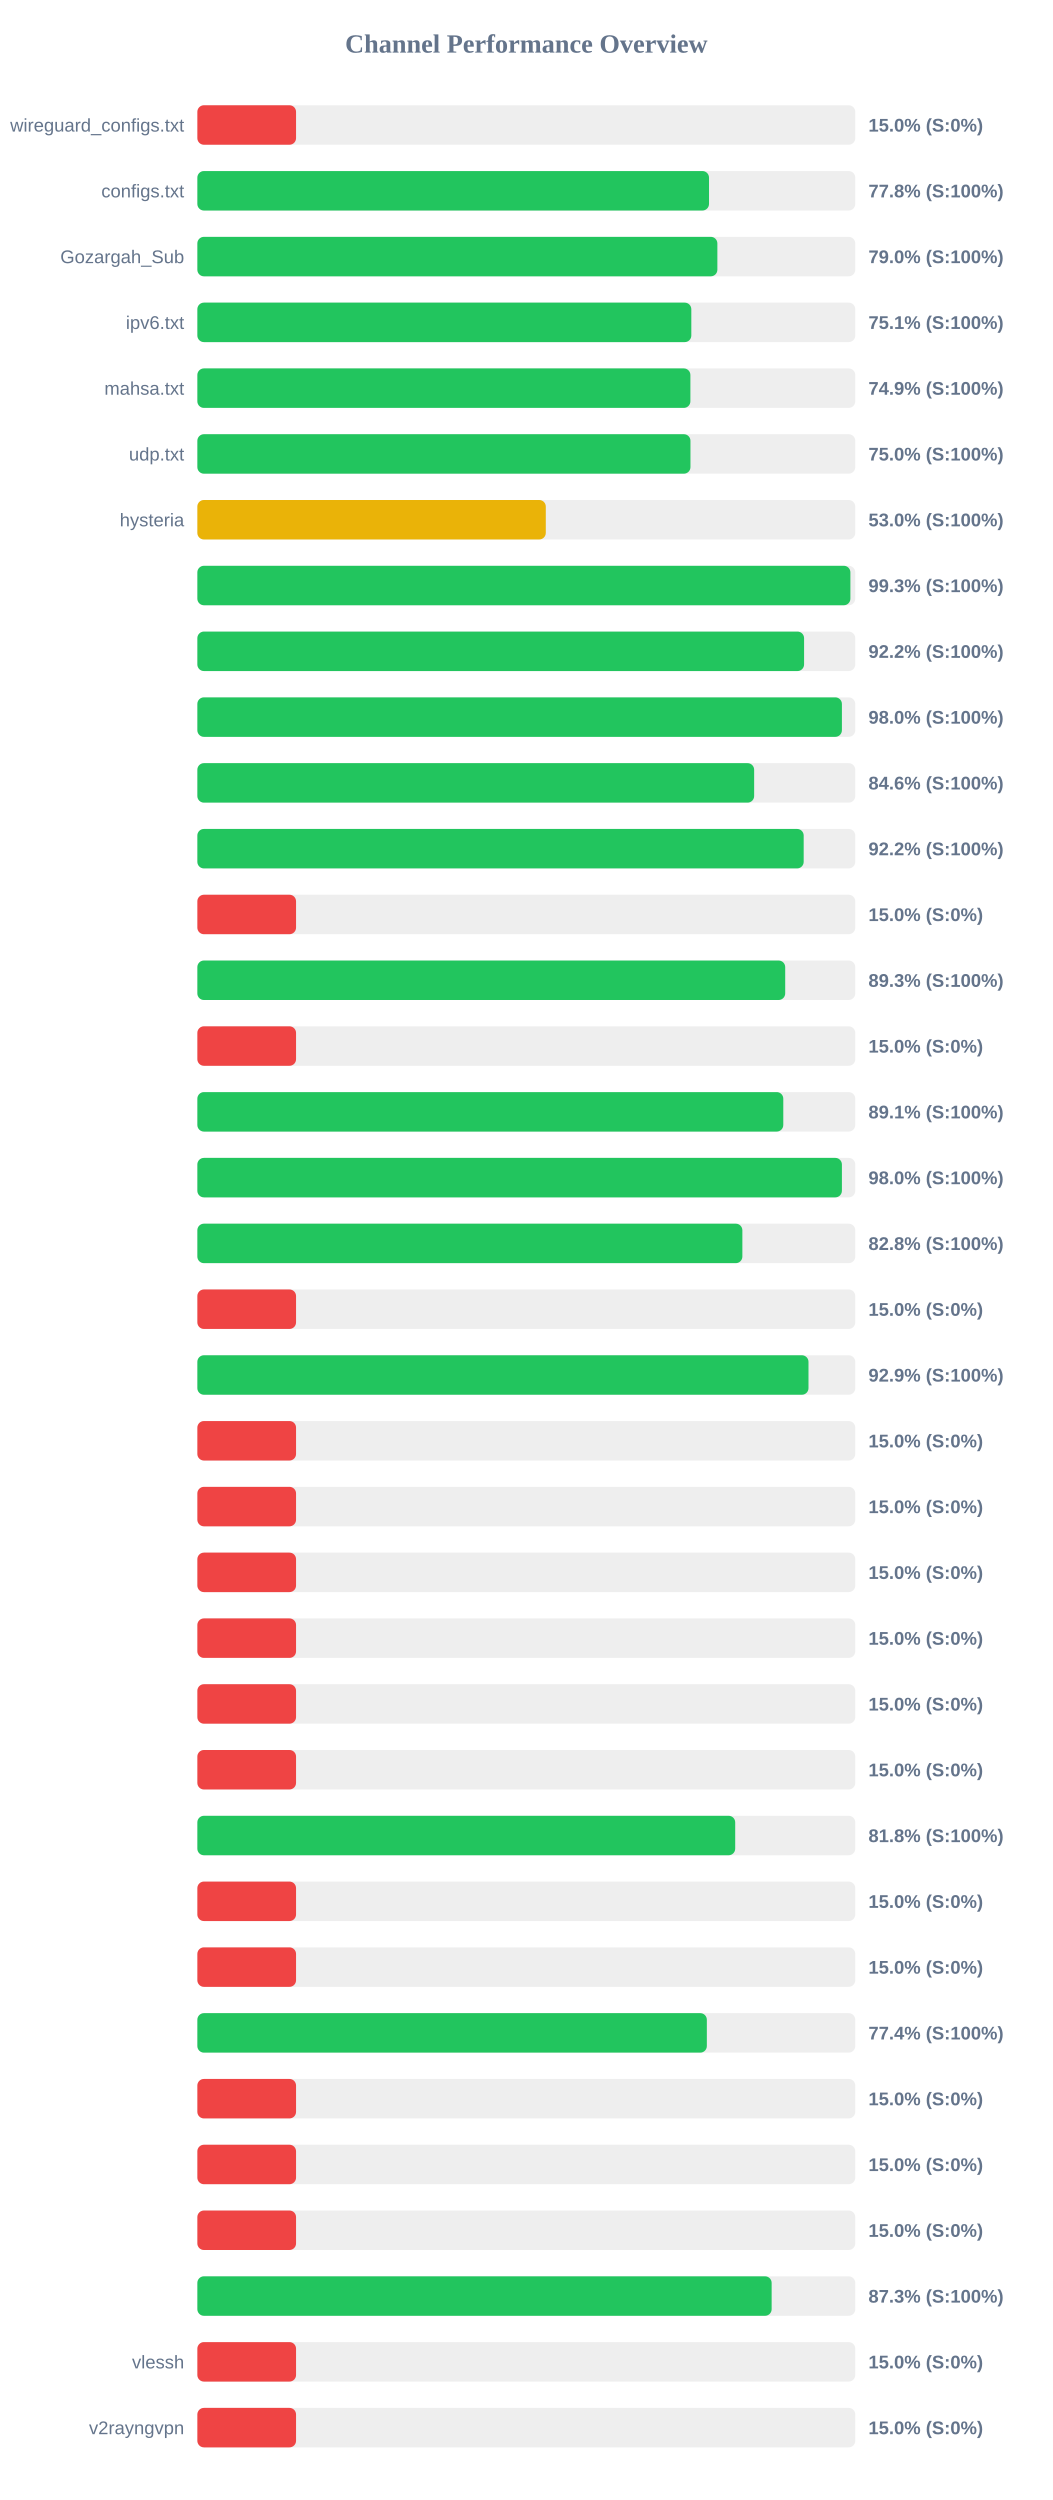
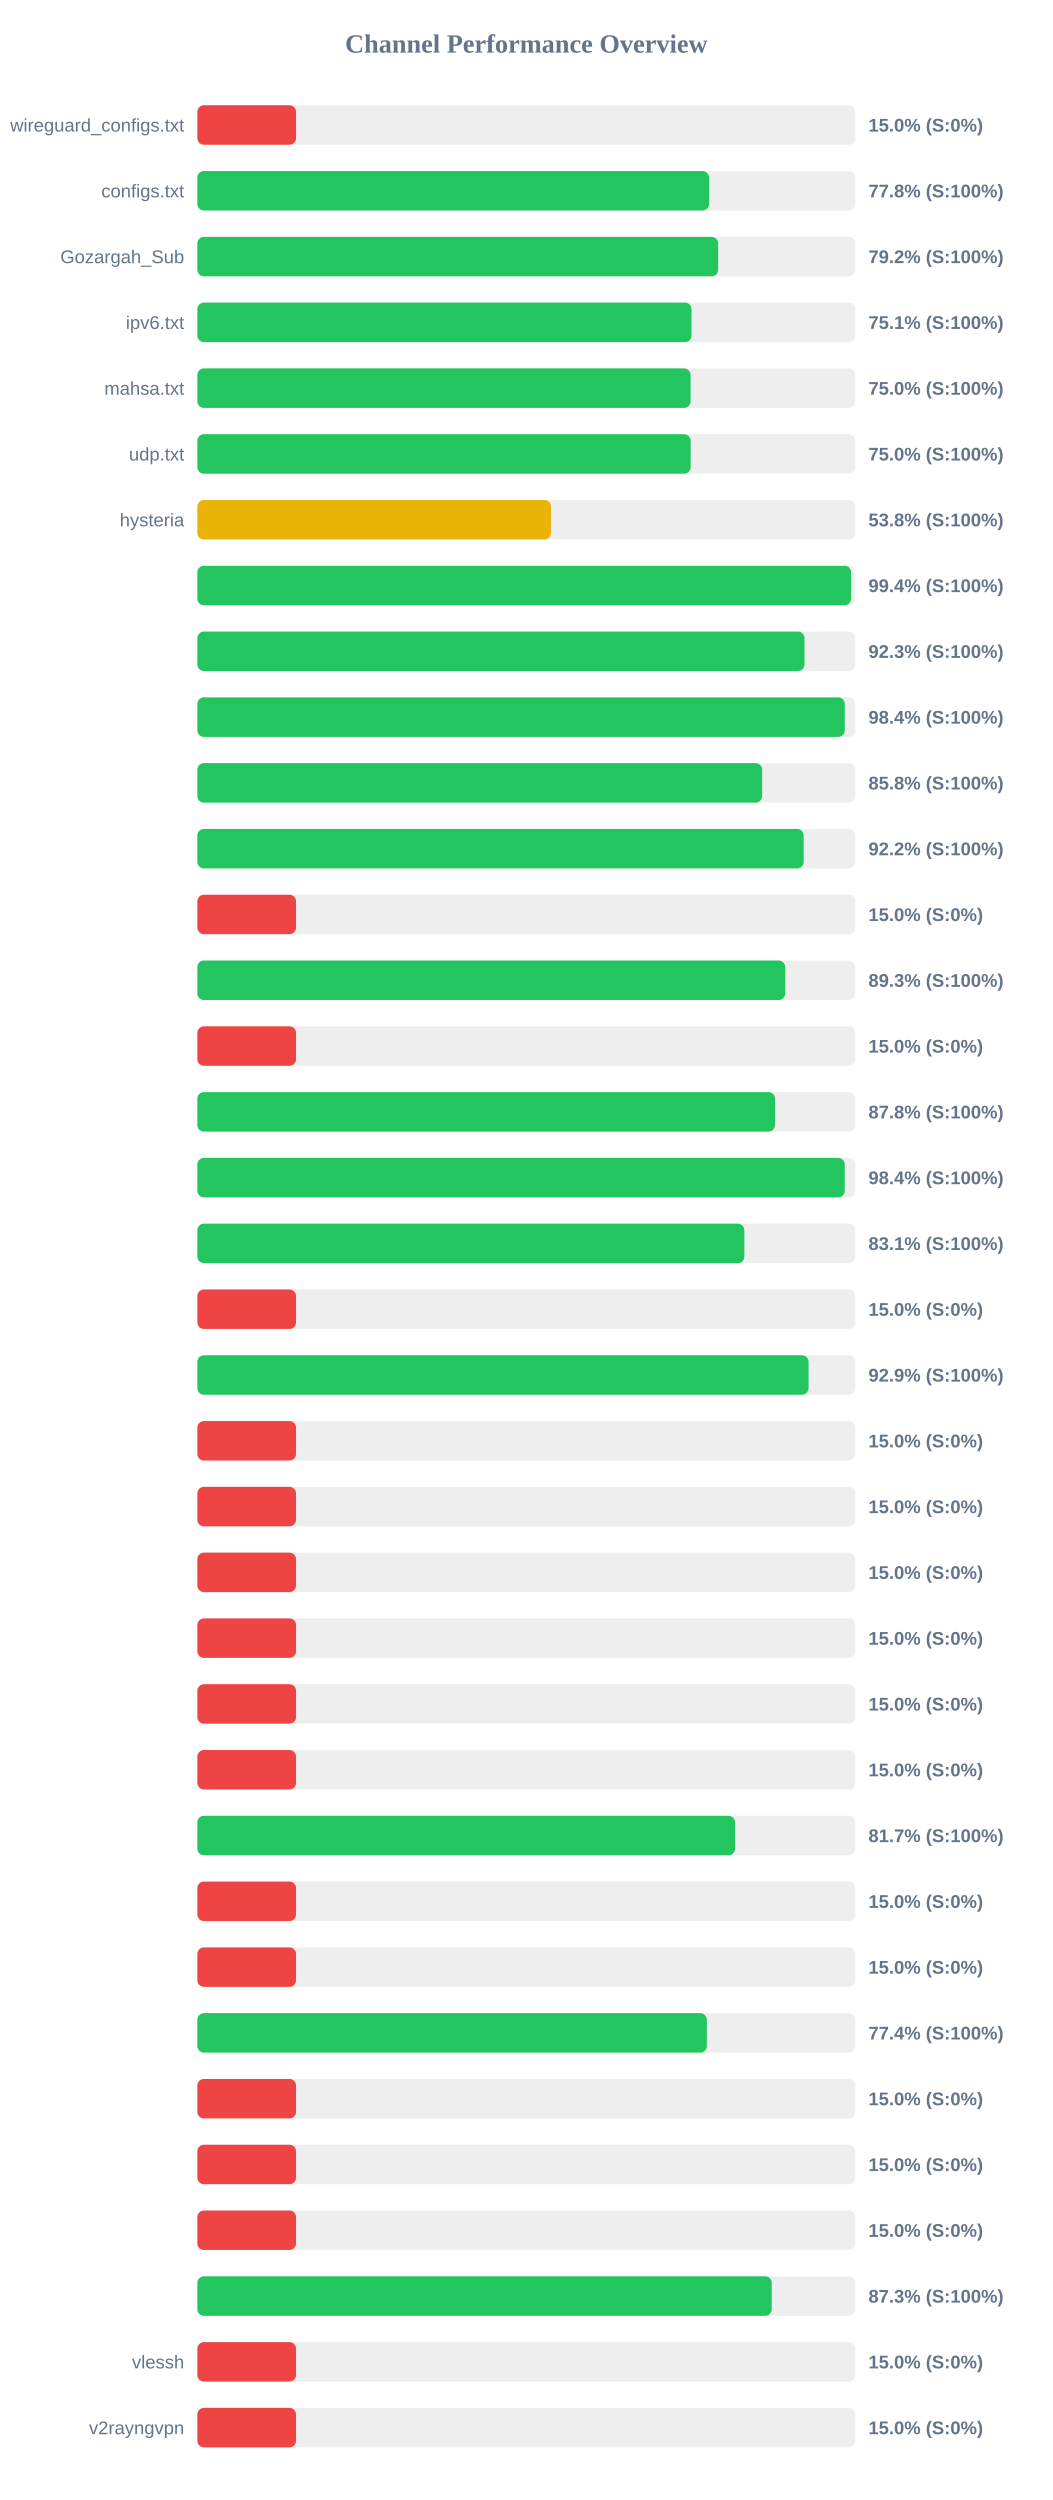
<svg xmlns="http://www.w3.org/2000/svg" width="800" height="1900" version="1.1">
  <style>
        .row { font: 14px Arial; fill: #64748b; }
        .score { font: bold 14px Arial; fill: #64748b; }
    </style>
  <text x="400" y="40" text-anchor="middle" font-size="20px" font-weight="bold" fill="#64748b">Channel Performance Overview</text>
  <rect x="150" y="80" width="500" height="30" fill="#eee" rx="5" />
  <rect x="150" y="80" width="75.0" height="30" fill="#ef4444" rx="5" />
  <text x="140" y="100" text-anchor="end" class="row">wireguard_configs.txt</text>
  <text x="660" y="100" text-anchor="start" class="score">15.0% (S:0%)</text>
  <rect x="150" y="130" width="500" height="30" fill="#eee" rx="5" />
  <rect x="150" y="130" width="388.85" height="30" fill="#22c55e" rx="5" />
  <text x="140" y="150" text-anchor="end" class="row">configs.txt</text>
  <text x="660" y="150" text-anchor="start" class="score">77.8% (S:100%)</text>
  <rect x="150" y="180" width="500" height="30" fill="#eee" rx="5" />
-   <rect x="150" y="180" width="395.2" height="30" fill="#22c55e" rx="5" />
+   <rect x="150" y="180" width="395.8" height="30" fill="#22c55e" rx="5" />
  <text x="140" y="200" text-anchor="end" class="row">Gozargah_Sub</text>
-   <text x="660" y="200" text-anchor="start" class="score">79.0% (S:100%)</text>
+   <text x="660" y="200" text-anchor="start" class="score">79.2% (S:100%)</text>
  <rect x="150" y="230" width="500" height="30" fill="#eee" rx="5" />
-   <rect x="150" y="230" width="375.4" height="30" fill="#22c55e" rx="5" />
+   <rect x="150" y="230" width="375.55" height="30" fill="#22c55e" rx="5" />
  <text x="140" y="250" text-anchor="end" class="row">ipv6.txt</text>
  <text x="660" y="250" text-anchor="start" class="score">75.1% (S:100%)</text>
  <rect x="150" y="280" width="500" height="30" fill="#eee" rx="5" />
-   <rect x="150" y="280" width="374.7" height="30" fill="#22c55e" rx="5" />
+   <rect x="150" y="280" width="374.85" height="30" fill="#22c55e" rx="5" />
  <text x="140" y="300" text-anchor="end" class="row">mahsa.txt</text>
-   <text x="660" y="300" text-anchor="start" class="score">74.9% (S:100%)</text>
+   <text x="660" y="300" text-anchor="start" class="score">75.0% (S:100%)</text>
  <rect x="150" y="330" width="500" height="30" fill="#eee" rx="5" />
-   <rect x="150" y="330" width="374.75" height="30" fill="#22c55e" rx="5" />
+   <rect x="150" y="330" width="374.9" height="30" fill="#22c55e" rx="5" />
  <text x="140" y="350" text-anchor="end" class="row">udp.txt</text>
  <text x="660" y="350" text-anchor="start" class="score">75.0% (S:100%)</text>
  <rect x="150" y="380" width="500" height="30" fill="#eee" rx="5" />
-   <rect x="150" y="380" width="264.8" height="30" fill="#eab308" rx="5" />
+   <rect x="150" y="380" width="268.75" height="30" fill="#eab308" rx="5" />
  <text x="140" y="400" text-anchor="end" class="row">hysteria</text>
-   <text x="660" y="400" text-anchor="start" class="score">53.0% (S:100%)</text>
+   <text x="660" y="400" text-anchor="start" class="score">53.8% (S:100%)</text>
  <rect x="150" y="430" width="500" height="30" fill="#eee" rx="5" />
-   <rect x="150" y="430" width="496.3" height="30" fill="#22c55e" rx="5" />
+   <rect x="150" y="430" width="496.85" height="30" fill="#22c55e" rx="5" />
  <text x="140" y="450" text-anchor="end" class="row" />
-   <text x="660" y="450" text-anchor="start" class="score">99.3% (S:100%)</text>
+   <text x="660" y="450" text-anchor="start" class="score">99.4% (S:100%)</text>
  <rect x="150" y="480" width="500" height="30" fill="#eee" rx="5" />
-   <rect x="150" y="480" width="461.1" height="30" fill="#22c55e" rx="5" />
+   <rect x="150" y="480" width="461.4" height="30" fill="#22c55e" rx="5" />
  <text x="140" y="500" text-anchor="end" class="row" />
-   <text x="660" y="500" text-anchor="start" class="score">92.2% (S:100%)</text>
+   <text x="660" y="500" text-anchor="start" class="score">92.3% (S:100%)</text>
  <rect x="150" y="530" width="500" height="30" fill="#eee" rx="5" />
-   <rect x="150" y="530" width="489.85" height="30" fill="#22c55e" rx="5" />
+   <rect x="150" y="530" width="492.05" height="30" fill="#22c55e" rx="5" />
  <text x="140" y="550" text-anchor="end" class="row" />
-   <text x="660" y="550" text-anchor="start" class="score">98.0% (S:100%)</text>
+   <text x="660" y="550" text-anchor="start" class="score">98.4% (S:100%)</text>
  <rect x="150" y="580" width="500" height="30" fill="#eee" rx="5" />
-   <rect x="150" y="580" width="423.15" height="30" fill="#22c55e" rx="5" />
+   <rect x="150" y="580" width="429.25" height="30" fill="#22c55e" rx="5" />
  <text x="140" y="600" text-anchor="end" class="row" />
-   <text x="660" y="600" text-anchor="start" class="score">84.6% (S:100%)</text>
+   <text x="660" y="600" text-anchor="start" class="score">85.8% (S:100%)</text>
  <rect x="150" y="630" width="500" height="30" fill="#eee" rx="5" />
  <rect x="150" y="630" width="460.8" height="30" fill="#22c55e" rx="5" />
  <text x="140" y="650" text-anchor="end" class="row" />
  <text x="660" y="650" text-anchor="start" class="score">92.2% (S:100%)</text>
  <rect x="150" y="680" width="500" height="30" fill="#eee" rx="5" />
  <rect x="150" y="680" width="75.0" height="30" fill="#ef4444" rx="5" />
  <text x="140" y="700" text-anchor="end" class="row" />
  <text x="660" y="700" text-anchor="start" class="score">15.0% (S:0%)</text>
  <rect x="150" y="730" width="500" height="30" fill="#eee" rx="5" />
  <rect x="150" y="730" width="446.75" height="30" fill="#22c55e" rx="5" />
  <text x="140" y="750" text-anchor="end" class="row" />
  <text x="660" y="750" text-anchor="start" class="score">89.3% (S:100%)</text>
  <rect x="150" y="780" width="500" height="30" fill="#eee" rx="5" />
  <rect x="150" y="780" width="75.0" height="30" fill="#ef4444" rx="5" />
  <text x="140" y="800" text-anchor="end" class="row" />
  <text x="660" y="800" text-anchor="start" class="score">15.0% (S:0%)</text>
  <rect x="150" y="830" width="500" height="30" fill="#eee" rx="5" />
-   <rect x="150" y="830" width="445.3" height="30" fill="#22c55e" rx="5" />
+   <rect x="150" y="830" width="439.0" height="30" fill="#22c55e" rx="5" />
  <text x="140" y="850" text-anchor="end" class="row" />
-   <text x="660" y="850" text-anchor="start" class="score">89.1% (S:100%)</text>
+   <text x="660" y="850" text-anchor="start" class="score">87.8% (S:100%)</text>
  <rect x="150" y="880" width="500" height="30" fill="#eee" rx="5" />
-   <rect x="150" y="880" width="489.85" height="30" fill="#22c55e" rx="5" />
+   <rect x="150" y="880" width="492.0" height="30" fill="#22c55e" rx="5" />
  <text x="140" y="900" text-anchor="end" class="row" />
-   <text x="660" y="900" text-anchor="start" class="score">98.0% (S:100%)</text>
+   <text x="660" y="900" text-anchor="start" class="score">98.4% (S:100%)</text>
  <rect x="150" y="930" width="500" height="30" fill="#eee" rx="5" />
-   <rect x="150" y="930" width="414.2" height="30" fill="#22c55e" rx="5" />
+   <rect x="150" y="930" width="415.7" height="30" fill="#22c55e" rx="5" />
  <text x="140" y="950" text-anchor="end" class="row" />
-   <text x="660" y="950" text-anchor="start" class="score">82.8% (S:100%)</text>
+   <text x="660" y="950" text-anchor="start" class="score">83.1% (S:100%)</text>
  <rect x="150" y="980" width="500" height="30" fill="#eee" rx="5" />
  <rect x="150" y="980" width="75.0" height="30" fill="#ef4444" rx="5" />
  <text x="140" y="1000" text-anchor="end" class="row" />
  <text x="660" y="1000" text-anchor="start" class="score">15.0% (S:0%)</text>
  <rect x="150" y="1030" width="500" height="30" fill="#eee" rx="5" />
-   <rect x="150" y="1030" width="464.45" height="30" fill="#22c55e" rx="5" />
+   <rect x="150" y="1030" width="464.5" height="30" fill="#22c55e" rx="5" />
  <text x="140" y="1050" text-anchor="end" class="row" />
  <text x="660" y="1050" text-anchor="start" class="score">92.9% (S:100%)</text>
  <rect x="150" y="1080" width="500" height="30" fill="#eee" rx="5" />
  <rect x="150" y="1080" width="75.0" height="30" fill="#ef4444" rx="5" />
  <text x="140" y="1100" text-anchor="end" class="row" />
  <text x="660" y="1100" text-anchor="start" class="score">15.0% (S:0%)</text>
  <rect x="150" y="1130" width="500" height="30" fill="#eee" rx="5" />
  <rect x="150" y="1130" width="75.0" height="30" fill="#ef4444" rx="5" />
  <text x="140" y="1150" text-anchor="end" class="row" />
  <text x="660" y="1150" text-anchor="start" class="score">15.0% (S:0%)</text>
  <rect x="150" y="1180" width="500" height="30" fill="#eee" rx="5" />
  <rect x="150" y="1180" width="75.0" height="30" fill="#ef4444" rx="5" />
  <text x="140" y="1200" text-anchor="end" class="row" />
  <text x="660" y="1200" text-anchor="start" class="score">15.0% (S:0%)</text>
  <rect x="150" y="1230" width="500" height="30" fill="#eee" rx="5" />
  <rect x="150" y="1230" width="75.0" height="30" fill="#ef4444" rx="5" />
  <text x="140" y="1250" text-anchor="end" class="row" />
  <text x="660" y="1250" text-anchor="start" class="score">15.0% (S:0%)</text>
  <rect x="150" y="1280" width="500" height="30" fill="#eee" rx="5" />
  <rect x="150" y="1280" width="75.0" height="30" fill="#ef4444" rx="5" />
  <text x="140" y="1300" text-anchor="end" class="row" />
  <text x="660" y="1300" text-anchor="start" class="score">15.0% (S:0%)</text>
  <rect x="150" y="1330" width="500" height="30" fill="#eee" rx="5" />
  <rect x="150" y="1330" width="75.0" height="30" fill="#ef4444" rx="5" />
  <text x="140" y="1350" text-anchor="end" class="row" />
  <text x="660" y="1350" text-anchor="start" class="score">15.0% (S:0%)</text>
  <rect x="150" y="1380" width="500" height="30" fill="#eee" rx="5" />
-   <rect x="150" y="1380" width="408.75" height="30" fill="#22c55e" rx="5" />
+   <rect x="150" y="1380" width="408.65" height="30" fill="#22c55e" rx="5" />
  <text x="140" y="1400" text-anchor="end" class="row" />
-   <text x="660" y="1400" text-anchor="start" class="score">81.8% (S:100%)</text>
+   <text x="660" y="1400" text-anchor="start" class="score">81.7% (S:100%)</text>
  <rect x="150" y="1430" width="500" height="30" fill="#eee" rx="5" />
  <rect x="150" y="1430" width="75.0" height="30" fill="#ef4444" rx="5" />
  <text x="140" y="1450" text-anchor="end" class="row" />
  <text x="660" y="1450" text-anchor="start" class="score">15.0% (S:0%)</text>
  <rect x="150" y="1480" width="500" height="30" fill="#eee" rx="5" />
  <rect x="150" y="1480" width="75.0" height="30" fill="#ef4444" rx="5" />
  <text x="140" y="1500" text-anchor="end" class="row" />
  <text x="660" y="1500" text-anchor="start" class="score">15.0% (S:0%)</text>
  <rect x="150" y="1530" width="500" height="30" fill="#eee" rx="5" />
  <rect x="150" y="1530" width="387.2" height="30" fill="#22c55e" rx="5" />
  <text x="140" y="1550" text-anchor="end" class="row" />
  <text x="660" y="1550" text-anchor="start" class="score">77.4% (S:100%)</text>
  <rect x="150" y="1580" width="500" height="30" fill="#eee" rx="5" />
  <rect x="150" y="1580" width="75.0" height="30" fill="#ef4444" rx="5" />
  <text x="140" y="1600" text-anchor="end" class="row" />
  <text x="660" y="1600" text-anchor="start" class="score">15.0% (S:0%)</text>
  <rect x="150" y="1630" width="500" height="30" fill="#eee" rx="5" />
  <rect x="150" y="1630" width="75.0" height="30" fill="#ef4444" rx="5" />
  <text x="140" y="1650" text-anchor="end" class="row" />
  <text x="660" y="1650" text-anchor="start" class="score">15.0% (S:0%)</text>
  <rect x="150" y="1680" width="500" height="30" fill="#eee" rx="5" />
  <rect x="150" y="1680" width="75.0" height="30" fill="#ef4444" rx="5" />
  <text x="140" y="1700" text-anchor="end" class="row" />
  <text x="660" y="1700" text-anchor="start" class="score">15.0% (S:0%)</text>
  <rect x="150" y="1730" width="500" height="30" fill="#eee" rx="5" />
-   <rect x="150" y="1730" width="436.45" height="30" fill="#22c55e" rx="5" />
+   <rect x="150" y="1730" width="436.5" height="30" fill="#22c55e" rx="5" />
  <text x="140" y="1750" text-anchor="end" class="row" />
  <text x="660" y="1750" text-anchor="start" class="score">87.3% (S:100%)</text>
  <rect x="150" y="1780" width="500" height="30" fill="#eee" rx="5" />
  <rect x="150" y="1780" width="75.0" height="30" fill="#ef4444" rx="5" />
  <text x="140" y="1800" text-anchor="end" class="row">vlessh</text>
  <text x="660" y="1800" text-anchor="start" class="score">15.0% (S:0%)</text>
  <rect x="150" y="1830" width="500" height="30" fill="#eee" rx="5" />
  <rect x="150" y="1830" width="75.0" height="30" fill="#ef4444" rx="5" />
  <text x="140" y="1850" text-anchor="end" class="row">v2rayngvpn</text>
  <text x="660" y="1850" text-anchor="start" class="score">15.0% (S:0%)</text>
</svg>
